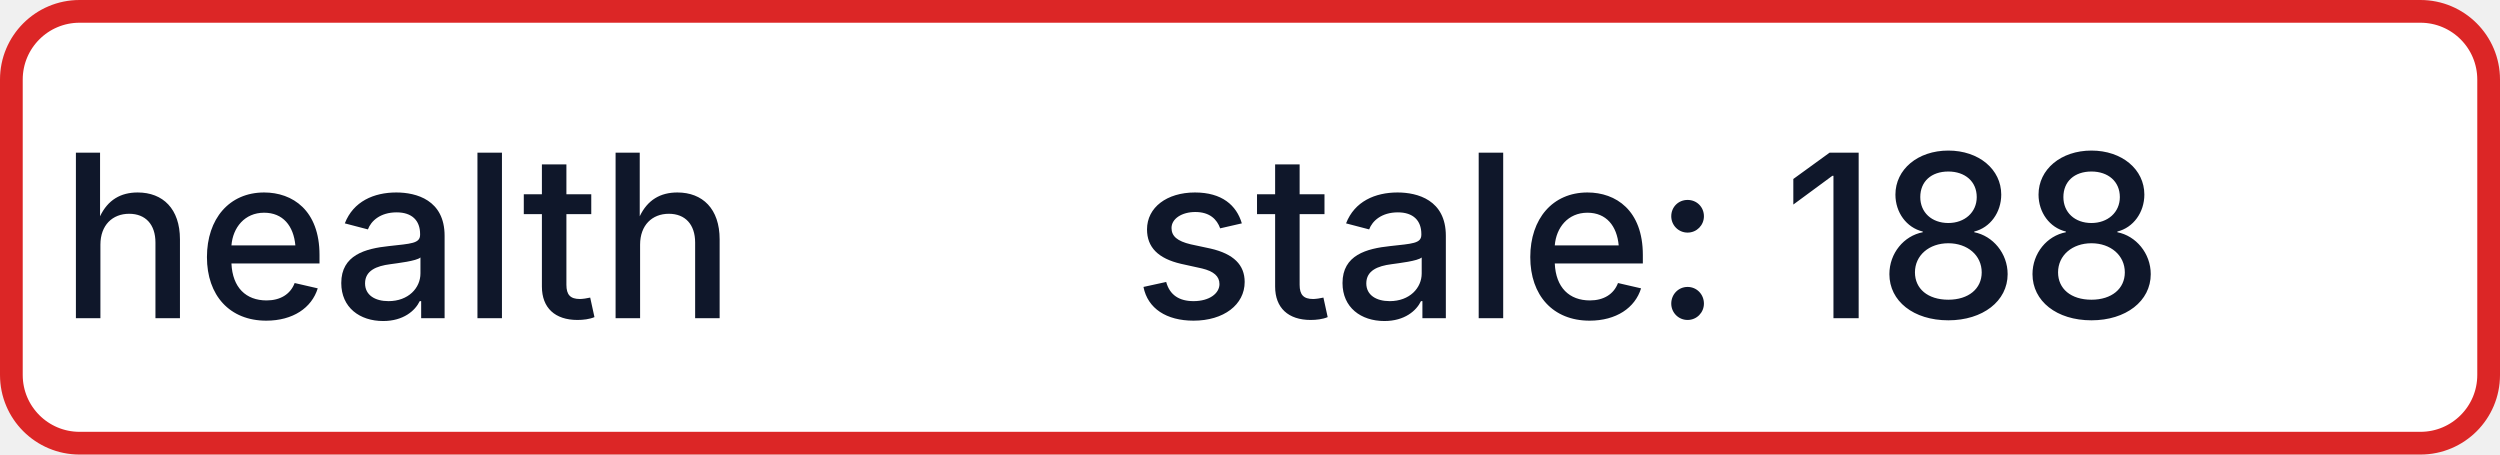
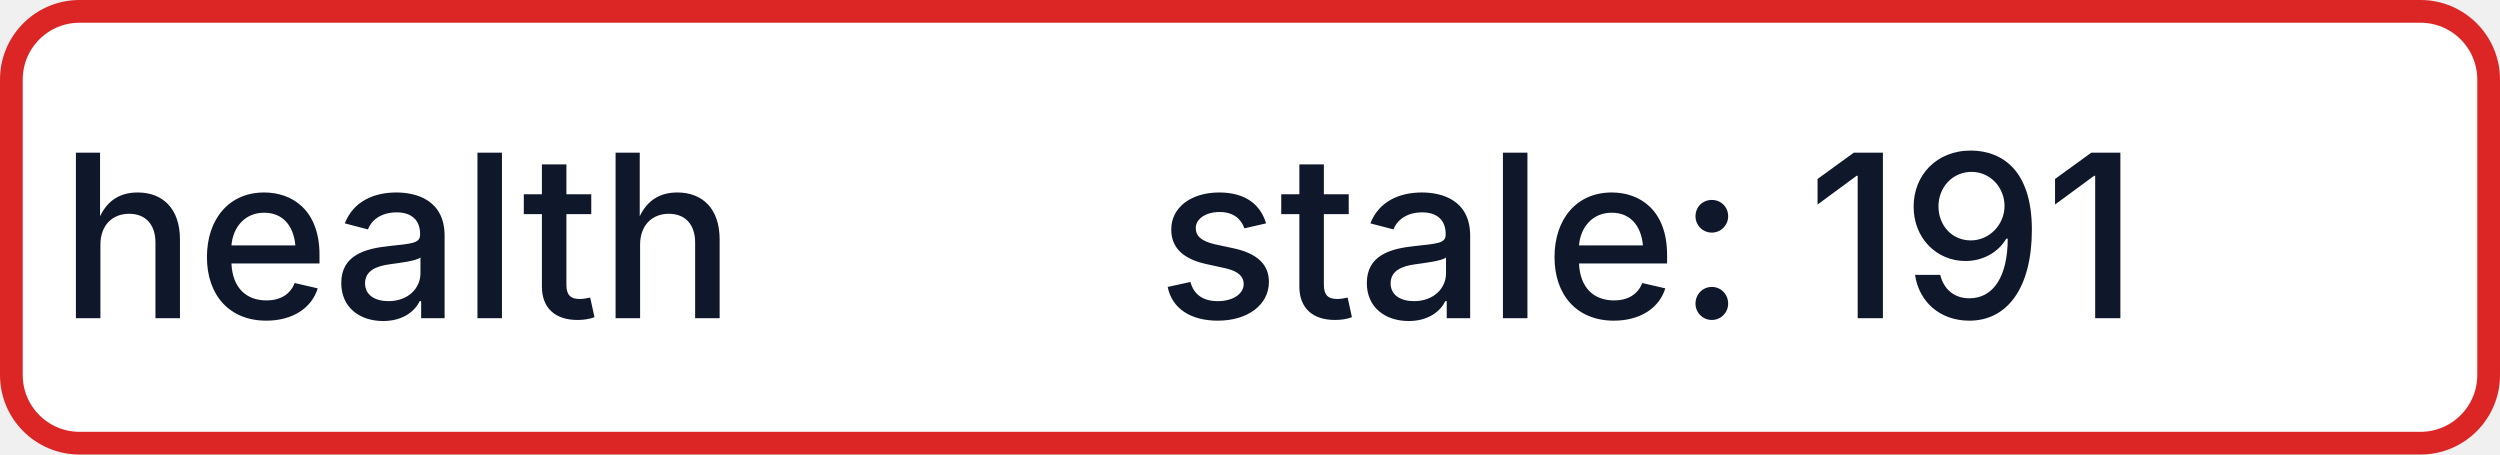
- <svg xmlns="http://www.w3.org/2000/svg" width="110" height="20" role="img" aria-label="health: stale: 188">
+ <svg xmlns="http://www.w3.org/2000/svg" width="110" height="20" role="img" aria-label="health: stale: 191">
  <rect x="0.5" y="0.5" width="109" height="19" rx="3" fill="#FFFFFF" stroke="#DC2626" stroke-width="1" />
  <g fill="#0F172A" text-anchor="middle" font-family="-apple-system,BlinkMacSystemFont,Segoe UI,sans-serif" font-size="10" font-weight="500">
    <text x="17.5" y="14">health</text>
-     <text x="72.5" y="14" textLength="68" lengthAdjust="spacingAndGlyphs">stale: 188</text>
+     <text x="72.5" y="14" textLength="68" lengthAdjust="spacingAndGlyphs">stale: 191</text>
  </g>
</svg>
